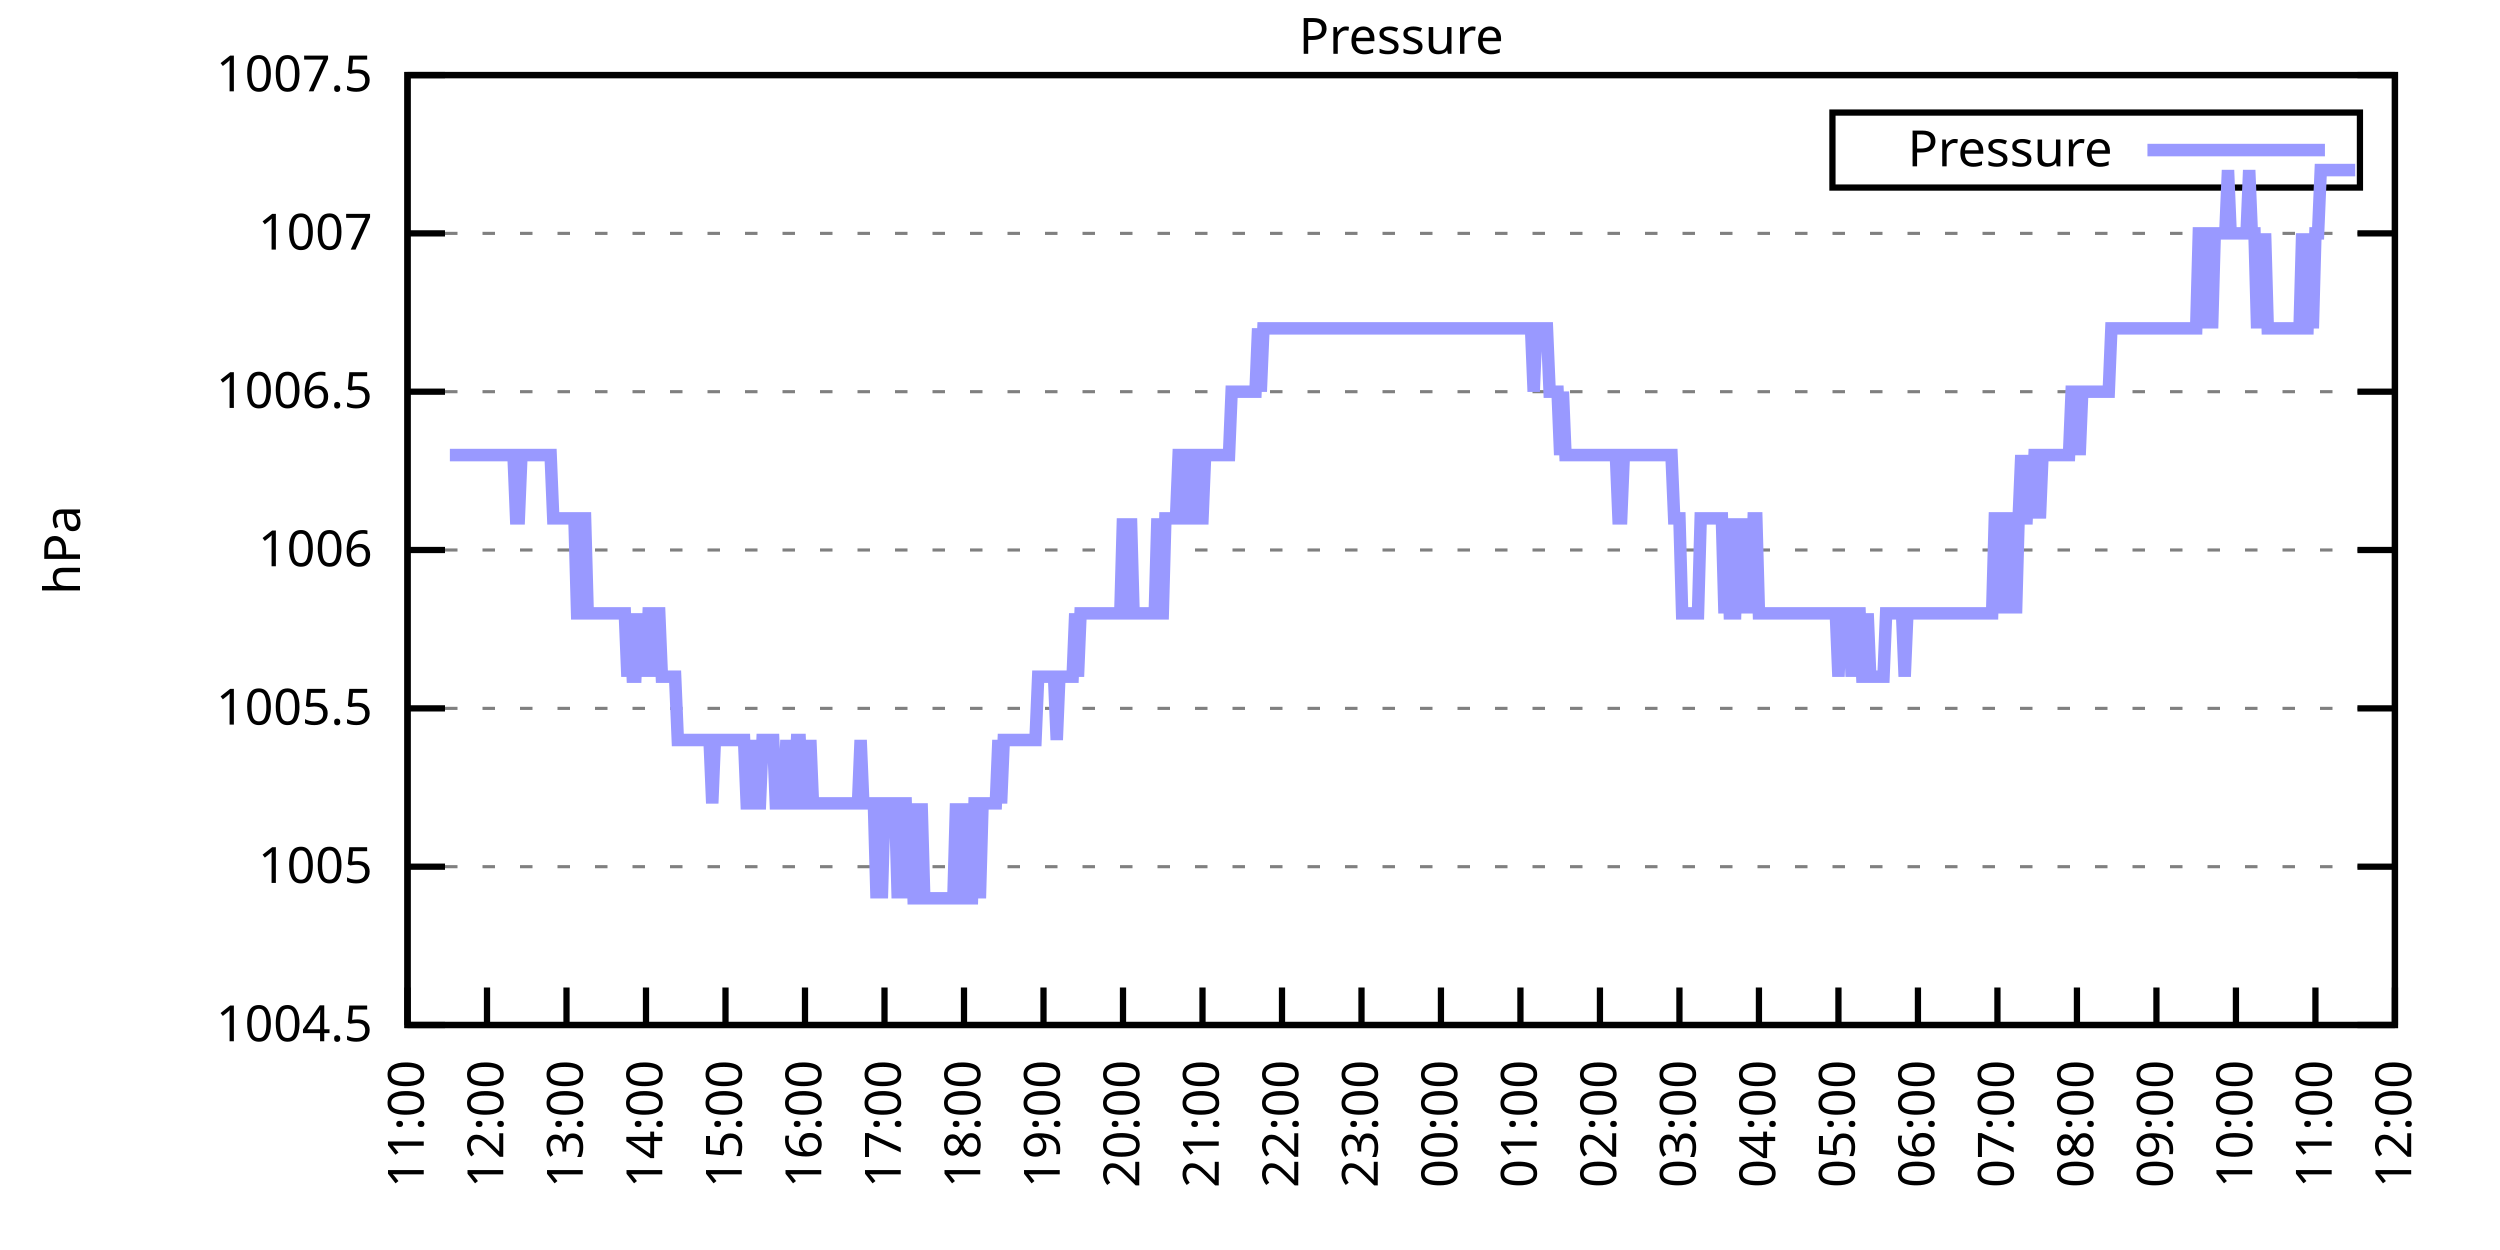
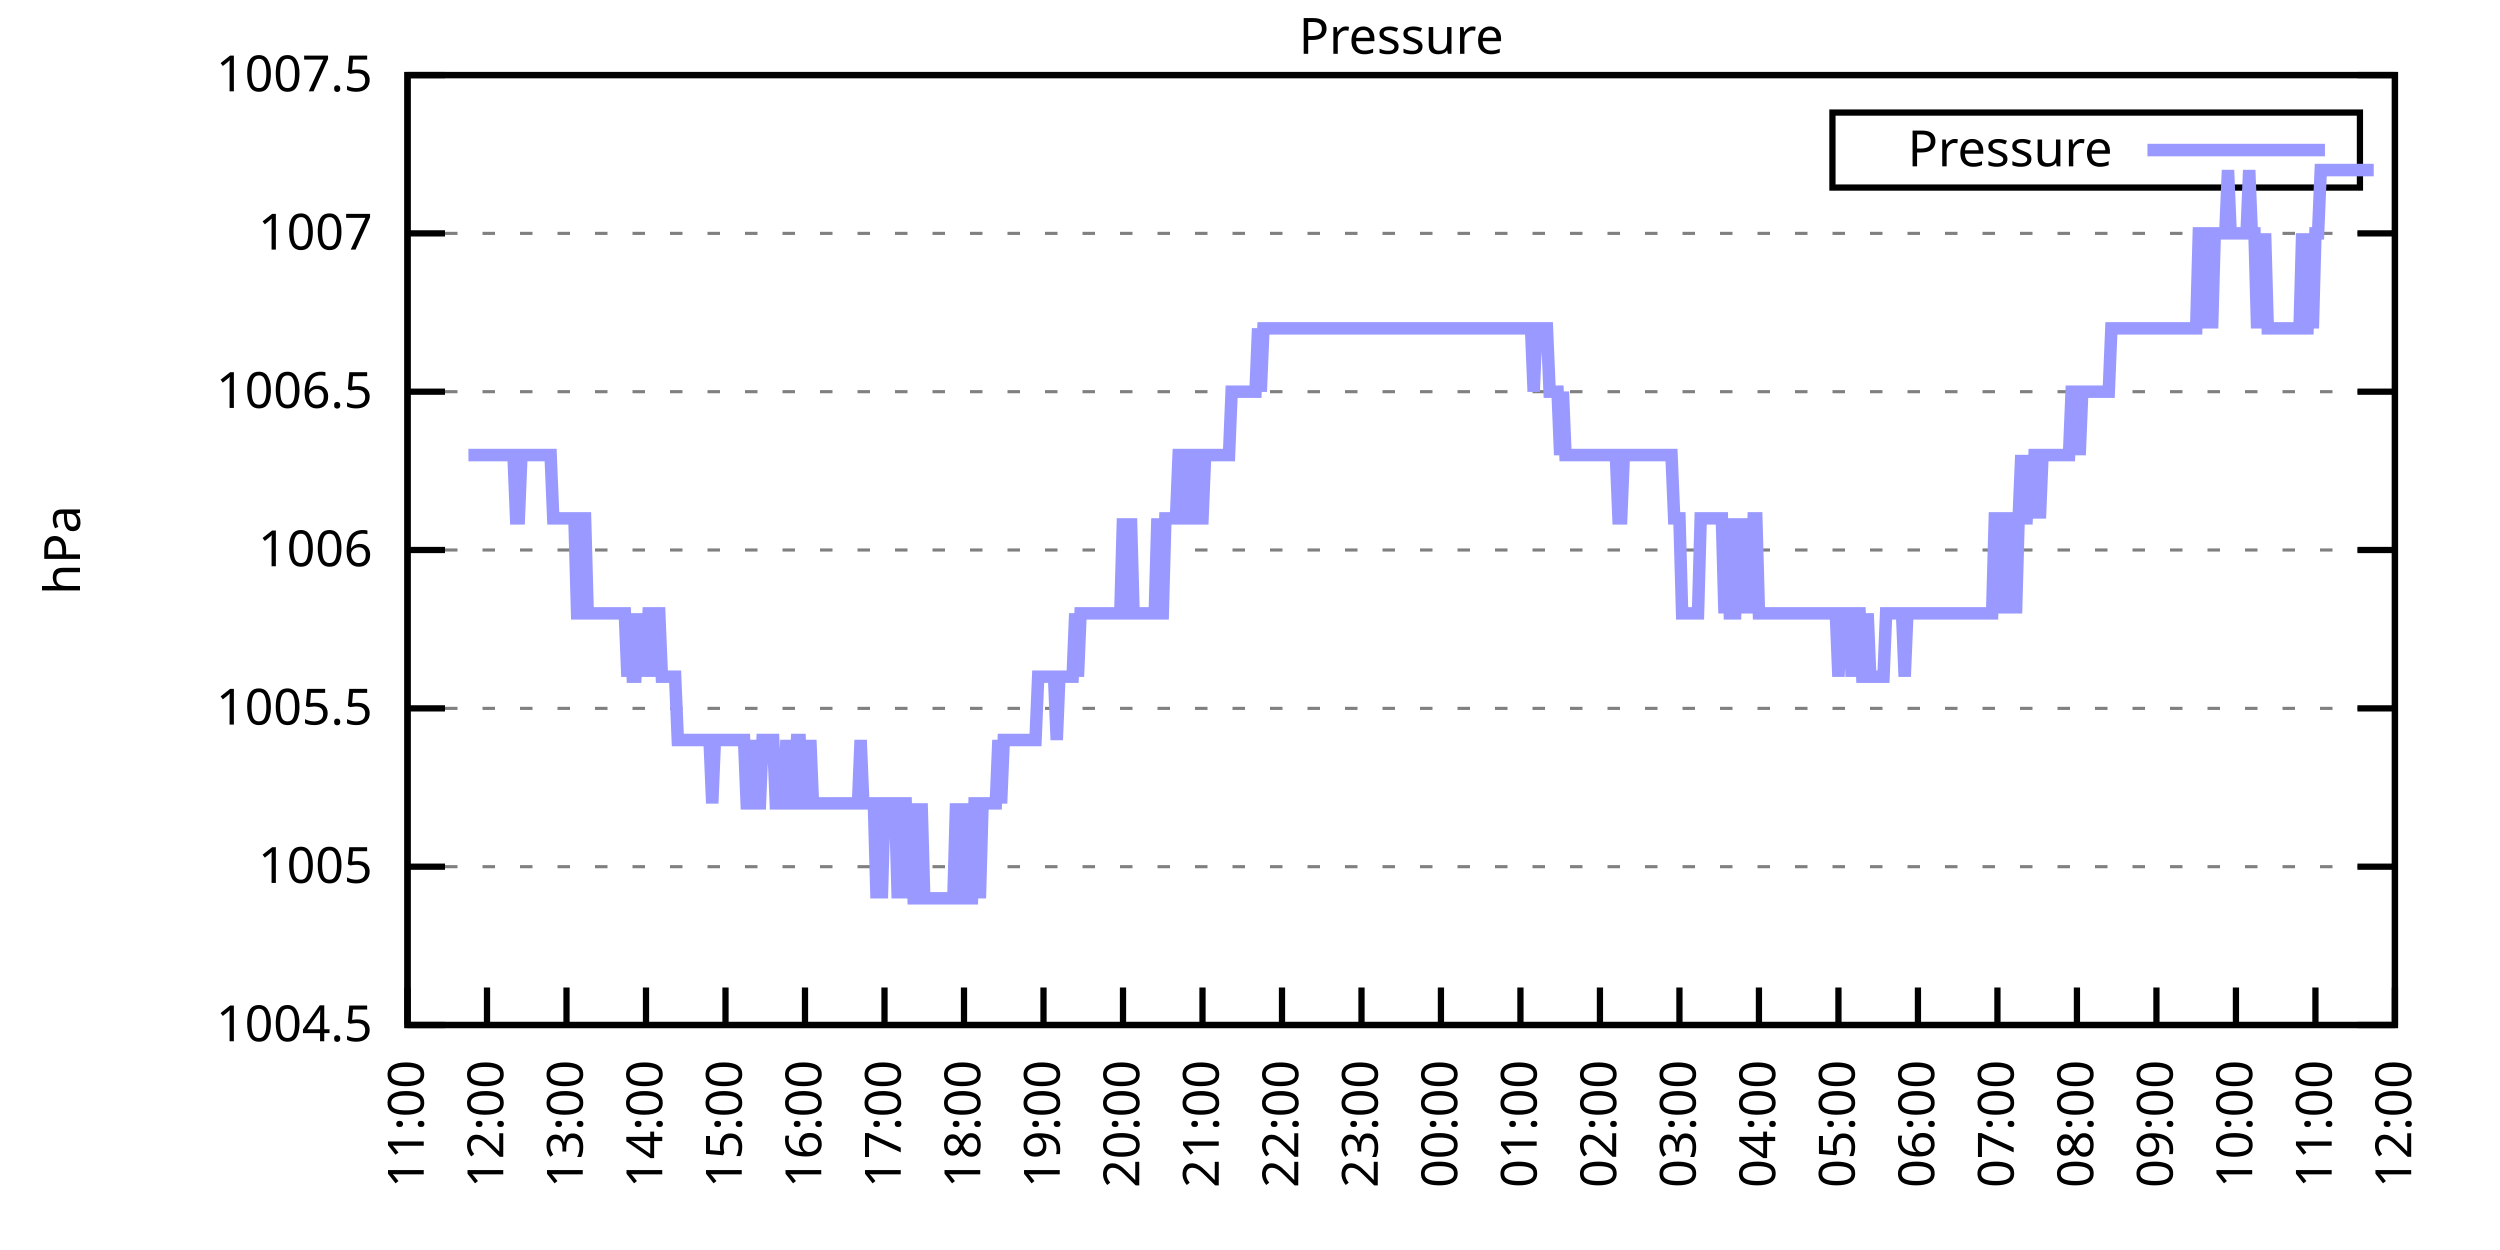
<svg xmlns="http://www.w3.org/2000/svg" xmlns:xlink="http://www.w3.org/1999/xlink" width="400" height="200" viewBox="0 0 400 200">
  <g id="gnuplot_canvas">
    <rect x="0" y="0" width="400" height="200" fill="none" />
    <defs>
      <circle id="gpDot" r="0.5" stroke-width="0.5" stroke="currentColor" />
      <path id="gpPt0" stroke-width="0.333" stroke="currentColor" d="M-1,0 h2 M0,-1 v2" />
      <path id="gpPt1" stroke-width="0.333" stroke="currentColor" d="M-1,-1 L1,1 M1,-1 L-1,1" />
      <path id="gpPt2" stroke-width="0.333" stroke="currentColor" d="M-1,0 L1,0 M0,-1 L0,1 M-1,-1 L1,1 M-1,1 L1,-1" />
      <rect id="gpPt3" stroke-width="0.333" stroke="currentColor" x="-1" y="-1" width="2" height="2" />
      <rect id="gpPt4" stroke-width="0.333" stroke="currentColor" fill="currentColor" x="-1" y="-1" width="2" height="2" />
      <circle id="gpPt5" stroke-width="0.333" stroke="currentColor" cx="0" cy="0" r="1" />
      <use xlink:href="#gpPt5" id="gpPt6" fill="currentColor" stroke="none" />
      <path id="gpPt7" stroke-width="0.333" stroke="currentColor" d="M0,-1.33 L-1.33,0.67 L1.33,0.67 z" />
      <use xlink:href="#gpPt7" id="gpPt8" fill="currentColor" stroke="none" />
      <use xlink:href="#gpPt7" id="gpPt9" stroke="currentColor" transform="rotate(180)" />
      <use xlink:href="#gpPt9" id="gpPt10" fill="currentColor" stroke="none" />
      <use xlink:href="#gpPt3" id="gpPt11" stroke="currentColor" transform="rotate(45)" />
      <use xlink:href="#gpPt11" id="gpPt12" fill="currentColor" stroke="none" />
      <path id="gpPt13" stroke-width="0.333" stroke="currentColor" d="M0,1.330 L1.265,0.411 L0.782,-1.067 L-0.782,-1.076 L-1.265,0.411 z" />
      <use xlink:href="#gpPt13" id="gpPt14" fill="currentColor" stroke="none" />
      <filter id="textbox" filterUnits="objectBoundingBox" x="0" y="0" height="1" width="1">
        <feFlood flood-color="white" flood-opacity="1" result="bgnd" />
        <feComposite in="SourceGraphic" in2="bgnd" operator="atop" />
      </filter>
      <filter id="greybox" filterUnits="objectBoundingBox" x="0" y="0" height="1" width="1">
        <feFlood flood-color="lightgrey" flood-opacity="1" result="grey" />
        <feComposite in="SourceGraphic" in2="grey" operator="atop" />
      </filter>
    </defs>
    <g fill="none" color="white" stroke="currentColor" stroke-width="1.00" stroke-linecap="butt" stroke-linejoin="miter">
</g>
    <g fill="none" color="black" stroke="currentColor" stroke-width="1.00" stroke-linecap="butt" stroke-linejoin="miter">
      <g stroke="none" shape-rendering="crispEdges">
        <polygon fill="rgb(255, 255, 255)" points="65.20,164.00 383.18,164.00 383.18,12.02 65.20,12.02 " />
      </g>
    </g>
    <g fill="none" color="black" stroke="currentColor" stroke-width="1.00" stroke-linecap="butt" stroke-linejoin="miter">
</g>
    <g fill="none" color="black" stroke="black" stroke-width="0.50" stroke-linecap="butt" stroke-linejoin="miter">
</g>
    <g fill="none" color="gray" stroke="currentColor" stroke-width="0.50" stroke-linecap="butt" stroke-linejoin="miter">
      <path stroke="gray" stroke-dasharray="2,4" class="gridline" d="M65.20,164.00 L383.19,164.00  " />
    </g>
    <g fill="none" color="gray" stroke="gray" stroke-width="1.00" stroke-linecap="butt" stroke-linejoin="miter">
</g>
    <g fill="none" color="black" stroke="currentColor" stroke-width="1.00" stroke-linecap="butt" stroke-linejoin="miter">
      <path stroke="black" d="M65.20,164.00 L71.20,164.00 M383.19,164.00 L377.19,164.00  " />
      <g transform="translate(59.60,166.60)" stroke="none" fill="black" font-family="Sans" font-size="8.00" text-anchor="end">
        <text>
          <tspan font-family="Sans"> 1004.5</tspan>
        </text>
      </g>
    </g>
    <g fill="none" color="black" stroke="currentColor" stroke-width="1.00" stroke-linecap="butt" stroke-linejoin="miter">
</g>
    <g fill="none" color="black" stroke="black" stroke-width="0.50" stroke-linecap="butt" stroke-linejoin="miter">
</g>
    <g fill="none" color="gray" stroke="currentColor" stroke-width="0.50" stroke-linecap="butt" stroke-linejoin="miter">
      <path stroke="gray" stroke-dasharray="2,4" class="gridline" d="M65.20,138.67 L383.19,138.67  " />
    </g>
    <g fill="none" color="gray" stroke="gray" stroke-width="1.00" stroke-linecap="butt" stroke-linejoin="miter">
</g>
    <g fill="none" color="black" stroke="currentColor" stroke-width="1.00" stroke-linecap="butt" stroke-linejoin="miter">
      <path stroke="black" d="M65.20,138.67 L71.20,138.67 M383.19,138.67 L377.19,138.67  " />
      <g transform="translate(59.60,141.27)" stroke="none" fill="black" font-family="Sans" font-size="8.00" text-anchor="end">
        <text>
          <tspan font-family="Sans"> 1005</tspan>
        </text>
      </g>
    </g>
    <g fill="none" color="black" stroke="currentColor" stroke-width="1.00" stroke-linecap="butt" stroke-linejoin="miter">
</g>
    <g fill="none" color="black" stroke="black" stroke-width="0.50" stroke-linecap="butt" stroke-linejoin="miter">
</g>
    <g fill="none" color="gray" stroke="currentColor" stroke-width="0.50" stroke-linecap="butt" stroke-linejoin="miter">
      <path stroke="gray" stroke-dasharray="2,4" class="gridline" d="M65.20,113.34 L383.19,113.34  " />
    </g>
    <g fill="none" color="gray" stroke="gray" stroke-width="1.00" stroke-linecap="butt" stroke-linejoin="miter">
</g>
    <g fill="none" color="black" stroke="currentColor" stroke-width="1.00" stroke-linecap="butt" stroke-linejoin="miter">
      <path stroke="black" d="M65.20,113.34 L71.20,113.34 M383.19,113.34 L377.19,113.34  " />
      <g transform="translate(59.60,115.94)" stroke="none" fill="black" font-family="Sans" font-size="8.00" text-anchor="end">
        <text>
          <tspan font-family="Sans"> 1005.5</tspan>
        </text>
      </g>
    </g>
    <g fill="none" color="black" stroke="currentColor" stroke-width="1.00" stroke-linecap="butt" stroke-linejoin="miter">
</g>
    <g fill="none" color="black" stroke="black" stroke-width="0.50" stroke-linecap="butt" stroke-linejoin="miter">
</g>
    <g fill="none" color="gray" stroke="currentColor" stroke-width="0.50" stroke-linecap="butt" stroke-linejoin="miter">
      <path stroke="gray" stroke-dasharray="2,4" class="gridline" d="M65.20,88.00 L383.19,88.00  " />
    </g>
    <g fill="none" color="gray" stroke="gray" stroke-width="1.00" stroke-linecap="butt" stroke-linejoin="miter">
</g>
    <g fill="none" color="black" stroke="currentColor" stroke-width="1.00" stroke-linecap="butt" stroke-linejoin="miter">
      <path stroke="black" d="M65.20,88.00 L71.20,88.00 M383.19,88.00 L377.19,88.00  " />
      <g transform="translate(59.60,90.60)" stroke="none" fill="black" font-family="Sans" font-size="8.00" text-anchor="end">
        <text>
          <tspan font-family="Sans"> 1006</tspan>
        </text>
      </g>
    </g>
    <g fill="none" color="black" stroke="currentColor" stroke-width="1.00" stroke-linecap="butt" stroke-linejoin="miter">
</g>
    <g fill="none" color="black" stroke="black" stroke-width="0.50" stroke-linecap="butt" stroke-linejoin="miter">
</g>
    <g fill="none" color="gray" stroke="currentColor" stroke-width="0.50" stroke-linecap="butt" stroke-linejoin="miter">
      <path stroke="gray" stroke-dasharray="2,4" class="gridline" d="M65.20,62.67 L383.19,62.67  " />
    </g>
    <g fill="none" color="gray" stroke="gray" stroke-width="1.00" stroke-linecap="butt" stroke-linejoin="miter">
</g>
    <g fill="none" color="black" stroke="currentColor" stroke-width="1.00" stroke-linecap="butt" stroke-linejoin="miter">
      <path stroke="black" d="M65.20,62.67 L71.20,62.67 M383.19,62.67 L377.19,62.67  " />
      <g transform="translate(59.60,65.27)" stroke="none" fill="black" font-family="Sans" font-size="8.00" text-anchor="end">
        <text>
          <tspan font-family="Sans"> 1006.5</tspan>
        </text>
      </g>
    </g>
    <g fill="none" color="black" stroke="currentColor" stroke-width="1.00" stroke-linecap="butt" stroke-linejoin="miter">
</g>
    <g fill="none" color="black" stroke="black" stroke-width="0.50" stroke-linecap="butt" stroke-linejoin="miter">
</g>
    <g fill="none" color="gray" stroke="currentColor" stroke-width="0.50" stroke-linecap="butt" stroke-linejoin="miter">
      <path stroke="gray" stroke-dasharray="2,4" class="gridline" d="M65.20,37.34 L383.19,37.34  " />
    </g>
    <g fill="none" color="gray" stroke="gray" stroke-width="1.00" stroke-linecap="butt" stroke-linejoin="miter">
</g>
    <g fill="none" color="black" stroke="currentColor" stroke-width="1.00" stroke-linecap="butt" stroke-linejoin="miter">
      <path stroke="black" d="M65.20,37.34 L71.20,37.34 M383.19,37.34 L377.19,37.34  " />
      <g transform="translate(59.60,39.94)" stroke="none" fill="black" font-family="Sans" font-size="8.00" text-anchor="end">
        <text>
          <tspan font-family="Sans"> 1007</tspan>
        </text>
      </g>
    </g>
    <g fill="none" color="black" stroke="currentColor" stroke-width="1.00" stroke-linecap="butt" stroke-linejoin="miter">
</g>
    <g fill="none" color="black" stroke="black" stroke-width="0.50" stroke-linecap="butt" stroke-linejoin="miter">
</g>
    <g fill="none" color="gray" stroke="currentColor" stroke-width="0.50" stroke-linecap="butt" stroke-linejoin="miter">
      <path stroke="gray" stroke-dasharray="2,4" class="gridline" d="M65.20,12.01 L383.19,12.01  " />
    </g>
    <g fill="none" color="gray" stroke="gray" stroke-width="1.00" stroke-linecap="butt" stroke-linejoin="miter">
</g>
    <g fill="none" color="black" stroke="currentColor" stroke-width="1.00" stroke-linecap="butt" stroke-linejoin="miter">
      <path stroke="black" d="M65.20,12.01 L71.20,12.01 M383.19,12.01 L377.19,12.01  " />
      <g transform="translate(59.60,14.61)" stroke="none" fill="black" font-family="Sans" font-size="8.00" text-anchor="end">
        <text>
          <tspan font-family="Sans"> 1007.5</tspan>
        </text>
      </g>
    </g>
    <g fill="none" color="black" stroke="currentColor" stroke-width="1.00" stroke-linecap="butt" stroke-linejoin="miter">
      <path stroke="black" d="M65.20,164.00 L65.20,158.00  " />
      <g transform="translate(67.80,169.60) rotate(270.00)" stroke="none" fill="black" font-family="Sans" font-size="8.00" text-anchor="end">
        <text>
          <tspan font-family="Sans">11:00</tspan>
        </text>
      </g>
    </g>
    <g fill="none" color="black" stroke="currentColor" stroke-width="1.00" stroke-linecap="butt" stroke-linejoin="miter">
      <path stroke="black" d="M77.92,164.00 L77.92,158.00  " />
      <g transform="translate(80.52,169.60) rotate(270.00)" stroke="none" fill="black" font-family="Sans" font-size="8.00" text-anchor="end">
        <text>
          <tspan font-family="Sans">12:00</tspan>
        </text>
      </g>
    </g>
    <g fill="none" color="black" stroke="currentColor" stroke-width="1.00" stroke-linecap="butt" stroke-linejoin="miter">
      <path stroke="black" d="M90.64,164.00 L90.64,158.00  " />
      <g transform="translate(93.24,169.60) rotate(270.00)" stroke="none" fill="black" font-family="Sans" font-size="8.00" text-anchor="end">
        <text>
          <tspan font-family="Sans">13:00</tspan>
        </text>
      </g>
    </g>
    <g fill="none" color="black" stroke="currentColor" stroke-width="1.00" stroke-linecap="butt" stroke-linejoin="miter">
      <path stroke="black" d="M103.36,164.00 L103.36,158.00  " />
      <g transform="translate(105.96,169.60) rotate(270.00)" stroke="none" fill="black" font-family="Sans" font-size="8.00" text-anchor="end">
        <text>
          <tspan font-family="Sans">14:00</tspan>
        </text>
      </g>
    </g>
    <g fill="none" color="black" stroke="currentColor" stroke-width="1.00" stroke-linecap="butt" stroke-linejoin="miter">
      <path stroke="black" d="M116.08,164.00 L116.08,158.00  " />
      <g transform="translate(118.68,169.60) rotate(270.00)" stroke="none" fill="black" font-family="Sans" font-size="8.00" text-anchor="end">
        <text>
          <tspan font-family="Sans">15:00</tspan>
        </text>
      </g>
    </g>
    <g fill="none" color="black" stroke="currentColor" stroke-width="1.00" stroke-linecap="butt" stroke-linejoin="miter">
      <path stroke="black" d="M128.80,164.00 L128.80,158.00  " />
      <g transform="translate(131.40,169.60) rotate(270.00)" stroke="none" fill="black" font-family="Sans" font-size="8.00" text-anchor="end">
        <text>
          <tspan font-family="Sans">16:00</tspan>
        </text>
      </g>
    </g>
    <g fill="none" color="black" stroke="currentColor" stroke-width="1.00" stroke-linecap="butt" stroke-linejoin="miter">
      <path stroke="black" d="M141.52,164.00 L141.52,158.00  " />
      <g transform="translate(144.12,169.60) rotate(270.00)" stroke="none" fill="black" font-family="Sans" font-size="8.00" text-anchor="end">
        <text>
          <tspan font-family="Sans">17:00</tspan>
        </text>
      </g>
    </g>
    <g fill="none" color="black" stroke="currentColor" stroke-width="1.00" stroke-linecap="butt" stroke-linejoin="miter">
      <path stroke="black" d="M154.24,164.00 L154.24,158.00  " />
      <g transform="translate(156.84,169.60) rotate(270.00)" stroke="none" fill="black" font-family="Sans" font-size="8.00" text-anchor="end">
        <text>
          <tspan font-family="Sans">18:00</tspan>
        </text>
      </g>
    </g>
    <g fill="none" color="black" stroke="currentColor" stroke-width="1.00" stroke-linecap="butt" stroke-linejoin="miter">
      <path stroke="black" d="M166.96,164.00 L166.96,158.00  " />
      <g transform="translate(169.56,169.60) rotate(270.00)" stroke="none" fill="black" font-family="Sans" font-size="8.00" text-anchor="end">
        <text>
          <tspan font-family="Sans">19:00</tspan>
        </text>
      </g>
    </g>
    <g fill="none" color="black" stroke="currentColor" stroke-width="1.00" stroke-linecap="butt" stroke-linejoin="miter">
      <path stroke="black" d="M179.68,164.00 L179.68,158.00  " />
      <g transform="translate(182.28,169.60) rotate(270.00)" stroke="none" fill="black" font-family="Sans" font-size="8.00" text-anchor="end">
        <text>
          <tspan font-family="Sans">20:00</tspan>
        </text>
      </g>
    </g>
    <g fill="none" color="black" stroke="currentColor" stroke-width="1.00" stroke-linecap="butt" stroke-linejoin="miter">
      <path stroke="black" d="M192.40,164.00 L192.40,158.00  " />
      <g transform="translate(195.00,169.60) rotate(270.00)" stroke="none" fill="black" font-family="Sans" font-size="8.00" text-anchor="end">
        <text>
          <tspan font-family="Sans">21:00</tspan>
        </text>
      </g>
    </g>
    <g fill="none" color="black" stroke="currentColor" stroke-width="1.00" stroke-linecap="butt" stroke-linejoin="miter">
      <path stroke="black" d="M205.12,164.00 L205.12,158.00  " />
      <g transform="translate(207.72,169.60) rotate(270.00)" stroke="none" fill="black" font-family="Sans" font-size="8.00" text-anchor="end">
        <text>
          <tspan font-family="Sans">22:00</tspan>
        </text>
      </g>
    </g>
    <g fill="none" color="black" stroke="currentColor" stroke-width="1.00" stroke-linecap="butt" stroke-linejoin="miter">
      <path stroke="black" d="M217.84,164.00 L217.84,158.00  " />
      <g transform="translate(220.44,169.60) rotate(270.00)" stroke="none" fill="black" font-family="Sans" font-size="8.00" text-anchor="end">
        <text>
          <tspan font-family="Sans">23:00</tspan>
        </text>
      </g>
    </g>
    <g fill="none" color="black" stroke="currentColor" stroke-width="1.00" stroke-linecap="butt" stroke-linejoin="miter">
      <path stroke="black" d="M230.55,164.00 L230.55,158.00  " />
      <g transform="translate(233.15,169.60) rotate(270.00)" stroke="none" fill="black" font-family="Sans" font-size="8.00" text-anchor="end">
        <text>
          <tspan font-family="Sans">00:00</tspan>
        </text>
      </g>
    </g>
    <g fill="none" color="black" stroke="currentColor" stroke-width="1.00" stroke-linecap="butt" stroke-linejoin="miter">
      <path stroke="black" d="M243.27,164.00 L243.27,158.00  " />
      <g transform="translate(245.87,169.60) rotate(270.00)" stroke="none" fill="black" font-family="Sans" font-size="8.00" text-anchor="end">
        <text>
          <tspan font-family="Sans">01:00</tspan>
        </text>
      </g>
    </g>
    <g fill="none" color="black" stroke="currentColor" stroke-width="1.00" stroke-linecap="butt" stroke-linejoin="miter">
      <path stroke="black" d="M255.99,164.00 L255.99,158.00  " />
      <g transform="translate(258.59,169.60) rotate(270.00)" stroke="none" fill="black" font-family="Sans" font-size="8.00" text-anchor="end">
        <text>
          <tspan font-family="Sans">02:00</tspan>
        </text>
      </g>
    </g>
    <g fill="none" color="black" stroke="currentColor" stroke-width="1.00" stroke-linecap="butt" stroke-linejoin="miter">
      <path stroke="black" d="M268.71,164.00 L268.71,158.00  " />
      <g transform="translate(271.31,169.60) rotate(270.00)" stroke="none" fill="black" font-family="Sans" font-size="8.00" text-anchor="end">
        <text>
          <tspan font-family="Sans">03:00</tspan>
        </text>
      </g>
    </g>
    <g fill="none" color="black" stroke="currentColor" stroke-width="1.00" stroke-linecap="butt" stroke-linejoin="miter">
      <path stroke="black" d="M281.43,164.00 L281.43,158.00  " />
      <g transform="translate(284.03,169.60) rotate(270.00)" stroke="none" fill="black" font-family="Sans" font-size="8.00" text-anchor="end">
        <text>
          <tspan font-family="Sans">04:00</tspan>
        </text>
      </g>
    </g>
    <g fill="none" color="black" stroke="currentColor" stroke-width="1.00" stroke-linecap="butt" stroke-linejoin="miter">
      <path stroke="black" d="M294.15,164.00 L294.15,158.00  " />
      <g transform="translate(296.75,169.60) rotate(270.00)" stroke="none" fill="black" font-family="Sans" font-size="8.00" text-anchor="end">
        <text>
          <tspan font-family="Sans">05:00</tspan>
        </text>
      </g>
    </g>
    <g fill="none" color="black" stroke="currentColor" stroke-width="1.00" stroke-linecap="butt" stroke-linejoin="miter">
      <path stroke="black" d="M306.87,164.00 L306.87,158.00  " />
      <g transform="translate(309.47,169.60) rotate(270.00)" stroke="none" fill="black" font-family="Sans" font-size="8.00" text-anchor="end">
        <text>
          <tspan font-family="Sans">06:00</tspan>
        </text>
      </g>
    </g>
    <g fill="none" color="black" stroke="currentColor" stroke-width="1.00" stroke-linecap="butt" stroke-linejoin="miter">
      <path stroke="black" d="M319.59,164.00 L319.59,158.00  " />
      <g transform="translate(322.19,169.60) rotate(270.00)" stroke="none" fill="black" font-family="Sans" font-size="8.00" text-anchor="end">
        <text>
          <tspan font-family="Sans">07:00</tspan>
        </text>
      </g>
    </g>
    <g fill="none" color="black" stroke="currentColor" stroke-width="1.00" stroke-linecap="butt" stroke-linejoin="miter">
      <path stroke="black" d="M332.31,164.00 L332.31,158.00  " />
      <g transform="translate(334.91,169.60) rotate(270.00)" stroke="none" fill="black" font-family="Sans" font-size="8.00" text-anchor="end">
        <text>
          <tspan font-family="Sans">08:00</tspan>
        </text>
      </g>
    </g>
    <g fill="none" color="black" stroke="currentColor" stroke-width="1.00" stroke-linecap="butt" stroke-linejoin="miter">
      <path stroke="black" d="M345.03,164.00 L345.03,158.00  " />
      <g transform="translate(347.63,169.60) rotate(270.00)" stroke="none" fill="black" font-family="Sans" font-size="8.00" text-anchor="end">
        <text>
          <tspan font-family="Sans">09:00</tspan>
        </text>
      </g>
    </g>
    <g fill="none" color="black" stroke="currentColor" stroke-width="1.00" stroke-linecap="butt" stroke-linejoin="miter">
      <path stroke="black" d="M357.75,164.00 L357.75,158.00  " />
      <g transform="translate(360.35,169.60) rotate(270.00)" stroke="none" fill="black" font-family="Sans" font-size="8.00" text-anchor="end">
        <text>
          <tspan font-family="Sans">10:00</tspan>
        </text>
      </g>
    </g>
    <g fill="none" color="black" stroke="currentColor" stroke-width="1.00" stroke-linecap="butt" stroke-linejoin="miter">
      <path stroke="black" d="M370.47,164.00 L370.47,158.00  " />
      <g transform="translate(373.07,169.60) rotate(270.00)" stroke="none" fill="black" font-family="Sans" font-size="8.00" text-anchor="end">
        <text>
          <tspan font-family="Sans">11:00</tspan>
        </text>
      </g>
    </g>
    <g fill="none" color="black" stroke="currentColor" stroke-width="1.00" stroke-linecap="butt" stroke-linejoin="miter">
      <path stroke="black" d="M383.19,164.00 L383.19,158.00  " />
      <g transform="translate(385.79,169.60) rotate(270.00)" stroke="none" fill="black" font-family="Sans" font-size="8.00" text-anchor="end">
        <text>
          <tspan font-family="Sans">12:00</tspan>
        </text>
      </g>
    </g>
    <g fill="none" color="black" stroke="currentColor" stroke-width="1.00" stroke-linecap="butt" stroke-linejoin="miter">
</g>
    <g fill="none" color="black" stroke="currentColor" stroke-width="1.00" stroke-linecap="butt" stroke-linejoin="miter">
      <path stroke="black" d="M65.20,12.01 L65.20,164.00 L383.19,164.00 L383.19,12.01 L65.20,12.01 Z  " />
    </g>
    <g fill="none" color="black" stroke="currentColor" stroke-width="1.00" stroke-linecap="butt" stroke-linejoin="miter">
</g>
    <g fill="none" color="black" stroke="currentColor" stroke-width="1.00" stroke-linecap="butt" stroke-linejoin="miter">
      <path stroke="black" d="M293.19,30.01 L293.19,18.01 L377.59,18.01 L377.59,30.01 L293.19,30.01 Z  " />
    </g>
    <g id="Pressure_plot_1">
      <g fill="none" color="white" stroke="black" stroke-width="2.00" stroke-linecap="butt" stroke-linejoin="miter">
</g>
      <g fill="none" color="black" stroke="currentColor" stroke-width="2.00" stroke-linecap="butt" stroke-linejoin="miter">
        <g transform="translate(337.99,26.61)" stroke="none" fill="black" font-family="Sans" font-size="8.00" text-anchor="end">
          <text>
            <tspan font-family="Sans">Pressure</tspan>
          </text>
        </g>
      </g>
      <g fill="none" color="black" stroke="currentColor" stroke-width="2.00" stroke-linecap="butt" stroke-linejoin="miter">
-         <path stroke="rgb(153, 153, 255)" d="M343.59,24.01 L371.99,24.01 M71.98,72.81 L72.41,72.81 L72.83,72.81 L73.26,72.81 L73.68,72.81 L74.10,72.81   L74.53,72.81 L74.95,72.81 L75.38,72.81 L75.80,72.81 L76.22,72.81 L76.65,72.81 L77.07,72.81 L77.50,72.81   L77.92,72.81 L78.34,72.81 L78.77,72.81 L79.19,72.81 L79.62,72.81 L80.04,72.81 L80.46,72.81 L80.89,72.81   L81.31,72.81 L81.74,72.81 L82.16,72.81 L82.58,82.94 L83.01,82.94 L83.43,72.81 L83.86,72.81 L84.28,72.81   L84.70,72.81 L85.13,72.81 L85.55,72.81 L85.98,72.81 L86.40,72.81 L86.82,72.81 L87.25,72.81 L87.67,72.81   L88.10,72.81 L88.52,82.94 L88.94,82.94 L89.37,82.94 L89.79,82.94 L90.22,82.94 L90.64,82.94 L91.06,82.94   L91.49,82.94 L91.91,82.94 L92.34,98.14 L92.76,98.14 L93.18,82.94 L93.61,82.94 L94.03,98.14 L94.46,98.14   L94.88,98.14 L95.30,98.14 L95.73,98.14 L96.15,98.14 L96.58,98.14 L97.00,98.14 L97.42,98.14 L97.85,98.14   L98.27,98.14 L98.69,98.14 L99.12,98.14 L99.54,98.14 L99.97,98.14 L100.39,108.27 L100.81,98.14 L101.24,108.27   L101.66,108.27 L102.09,98.14 L102.51,108.27 L102.93,98.14 L103.36,108.27 L103.78,98.14 L104.21,98.14 L104.63,108.27   L105.05,98.14 L105.48,98.14 L105.90,108.27 L106.33,108.27 L106.75,108.27 L107.17,108.27 L107.60,108.27 L108.02,108.27   L108.45,118.40 L108.87,118.40 L109.29,118.40 L109.72,118.40 L110.14,118.40 L110.57,118.40 L110.99,118.40 L111.41,118.40   L111.84,118.40 L112.26,118.40 L112.69,118.40 L113.11,118.40 L113.53,118.40 L113.96,128.54 L114.38,118.40 L114.81,118.40   L115.23,118.40 L115.65,118.40 L116.08,118.40 L116.50,118.40 L116.93,118.40 L117.35,118.40 L117.77,118.40 L118.20,118.40   L118.62,118.40 L119.05,118.40 L119.47,128.54 L119.89,128.54 L120.32,118.40 L120.74,128.54 L121.17,128.54 L121.59,128.54   L122.01,118.40 L122.44,118.40 L122.86,118.40 L123.29,118.40 L123.71,118.40 L124.13,128.54 L124.56,128.54 L124.98,128.54   L125.41,128.54 L125.83,118.40 L126.25,128.54 L126.68,128.54 L127.10,128.54 L127.53,118.40 L127.95,118.40 L128.37,128.54   L128.80,128.54 L129.22,128.54 L129.65,118.40 L130.07,128.54 L130.49,128.54 L130.92,128.54 L131.34,128.54 L131.77,128.54   L132.19,128.54 L132.61,128.54 L133.04,128.54 L133.46,128.54 L133.89,128.54 L134.31,128.54 L134.73,128.54 L135.16,128.54   L135.58,128.54 L136.01,128.54 L136.43,128.54 L136.85,128.54 L137.28,128.54 L137.70,118.40 L138.13,128.54 L138.55,128.54   L138.97,128.54 L139.40,128.54 L139.82,128.54 L140.25,143.73 L140.67,128.54 L141.09,143.73 L141.52,128.54 L141.94,128.54   L142.37,128.54 L142.79,128.54 L143.21,128.54 L143.64,143.73 L144.06,128.54 L144.49,128.54 L144.91,128.54 L145.33,143.73   L145.76,128.54 L146.18,143.73 L146.61,143.73 L147.03,143.73 L147.45,128.54 L147.88,143.73 L148.30,143.73 L148.73,143.73   L149.15,143.73 L149.57,143.73 L150.00,143.73 L150.42,143.73 L150.85,143.73 L151.27,143.73 L151.69,143.73 L152.12,143.73   L152.54,143.73 L152.97,128.54 L153.39,143.73 L153.81,143.73 L154.24,128.54 L154.66,143.73 L155.09,143.73 L155.51,143.73   L155.93,128.54 L156.36,128.54 L156.78,143.73 L157.21,128.54 L157.63,128.54 L158.05,128.54 L158.48,128.54 L158.90,128.54   L159.33,128.54 L159.75,118.40 L160.17,128.54 L160.60,118.40 L161.02,118.40 L161.44,118.40 L161.87,118.40 L162.29,118.40   L162.72,118.40 L163.14,118.40 L163.56,118.40 L163.99,118.40 L164.41,118.40 L164.84,118.40 L165.26,118.40 L165.68,118.40   L166.11,108.27 L166.53,108.27 L166.96,108.27 L167.38,108.27 L167.80,108.27 L168.23,108.27 L168.65,108.27 L169.08,118.40   L169.50,108.27 L169.92,108.27 L170.35,108.27 L170.77,108.27 L171.20,108.27 L171.62,108.27 L172.04,98.14 L172.47,108.27   L172.89,98.14 L173.32,98.14 L173.74,98.14 L174.16,98.14 L174.59,98.14 L175.01,98.14 L175.44,98.14 L175.86,98.14   L176.28,98.14 L176.71,98.14 L177.13,98.14 L177.56,98.14 L177.98,98.14 L178.40,98.14 L178.83,98.14 L179.25,98.14   L179.68,82.94 L180.10,98.14 L180.52,98.14 L180.95,82.94 L181.37,98.14 L181.80,98.14 L182.22,98.14 L182.64,98.14   L183.07,98.14 L183.49,98.14 L183.92,98.14 L184.34,98.14 L184.76,98.14 L185.19,82.94 L185.61,98.14 L186.04,98.14   L186.46,82.94 L186.88,82.94 L187.31,82.94 L187.73,82.94 L188.16,82.94 L188.58,72.81 L189.00,72.81 L189.43,82.94   L189.85,82.94 L190.28,82.94 L190.70,72.81 L191.12,72.81 L191.55,72.81 L191.97,82.94 L192.40,82.94 L192.82,72.81   L193.24,72.81 L193.67,72.81 L194.09,72.81 L194.52,72.81 L194.94,72.81 L195.36,72.81 L195.79,72.81 L196.21,72.81   L196.64,72.81 L197.06,62.67 L197.48,62.67 L197.91,62.67 L198.33,62.67 L198.76,62.67 L199.18,62.67 L199.60,62.67   L200.03,62.67 L200.45,62.67 L200.88,62.67 L201.30,52.54 L201.72,62.67 L202.15,52.54 L202.57,52.54 L203.00,52.54   L203.42,52.54 L203.84,52.54 L204.27,52.54 L204.69,52.54 L205.12,52.54 L205.54,52.54 L205.96,52.54 L206.39,52.54   L206.81,52.54 L207.24,52.54 L207.66,52.54 L208.08,52.54 L208.51,52.54 L208.93,52.54 L209.36,52.54 L209.78,52.54   L210.20,52.54 L210.63,52.54 L211.05,52.54 L211.48,52.54 L211.90,52.54 L212.32,52.54 L212.75,52.54 L213.17,52.54   L213.60,52.54 L214.02,52.54 L214.44,52.54 L214.87,52.54 L215.29,52.54 L215.72,52.54 L216.14,52.54 L216.56,52.54   L216.99,52.54 L217.41,52.54 L217.84,52.54 L218.26,52.54 L218.68,52.54 L219.11,52.54 L219.53,52.54 L219.96,52.54   L220.38,52.54 L220.80,52.54 L221.23,52.54 L221.65,52.54 L222.08,52.54 L222.50,52.54 L222.92,52.54 L223.35,52.54   L223.77,52.54 L224.20,52.54 L224.62,52.54 L225.04,52.54 L225.47,52.54 L225.89,52.54 L226.31,52.54 L226.74,52.54   L227.16,52.54 L227.59,52.54 L228.01,52.54 L228.43,52.54 L228.86,52.54 L229.28,52.54 L229.71,52.54 L230.13,52.54   L230.55,52.54 L230.98,52.54 L231.40,52.54 L231.83,52.54 L232.25,52.54 L232.67,52.54 L233.10,52.54 L233.52,52.54   L233.95,52.54 L234.37,52.54 L234.79,52.54 L235.22,52.54 L235.64,52.54 L236.07,52.54 L236.49,52.54 L236.91,52.54   L237.34,52.54 L237.76,52.54 L238.19,52.54 L238.61,52.54 L239.03,52.54 L239.46,52.54 L239.88,52.54 L240.31,52.54   L240.73,52.54 L241.15,52.54 L241.58,52.54 L242.00,52.54 L242.43,52.54 L242.85,52.54 L243.27,52.54 L243.70,52.54   L244.12,52.54 L244.55,52.54 L244.97,52.54 L245.39,62.67 L245.82,52.54 L246.24,52.54 L246.67,52.54 L247.09,52.54   L247.51,52.54 L247.94,62.67 L248.36,62.67 L248.79,62.67 L249.21,62.67 L249.63,72.81 L250.06,62.67 L250.48,72.81   L250.91,72.81 L251.33,72.81 L251.75,72.81 L252.18,72.81 L252.60,72.81 L253.03,72.81 L253.45,72.81 L253.87,72.81   L254.30,72.81 L254.72,72.81 L255.15,72.81 L255.57,72.81 L255.99,72.81 L256.42,72.81 L256.84,72.81 L257.27,72.81   L257.69,72.81 L258.11,72.81 L258.54,72.81 L258.96,82.94 L259.39,82.94 L259.81,72.81 L260.23,72.81 L260.66,72.81   L261.08,72.81 L261.51,72.81 L261.93,72.81 L262.35,72.81 L262.78,72.81 L263.20,72.81 L263.63,72.81 L264.05,72.81   L264.47,72.81 L264.90,72.81 L265.32,72.81 L265.75,72.81 L266.17,72.81 L266.59,72.81 L267.02,72.81 L267.44,72.81   L267.87,82.94 L268.29,82.94 L268.71,82.94 L269.14,98.14 L269.56,98.14 L269.99,98.14 L270.41,98.14 L270.83,98.14   L271.26,98.14 L271.68,98.14 L272.11,82.94 L272.53,82.94 L272.95,82.94 L273.38,82.94 L273.80,82.94 L274.23,82.94   L274.65,82.94 L275.07,82.94 L275.50,82.94 L275.92,98.14 L276.35,82.94 L276.77,98.14 L277.19,98.14 L277.62,98.14   L278.04,82.94 L278.47,98.14 L278.89,82.94 L279.31,98.14 L279.74,82.94 L280.16,98.14 L280.59,82.94 L281.01,82.94   L281.43,98.14 L281.86,98.14 L282.28,98.14 L282.71,98.14 L283.13,98.14 L283.55,98.14 L283.98,98.14 L284.40,98.14   L284.83,98.14 L285.25,98.14 L285.67,98.14 L286.10,98.14 L286.52,98.14 L286.95,98.14 L287.37,98.14 L287.79,98.14   L288.22,98.14 L288.64,98.14 L289.06,98.14 L289.49,98.14 L289.91,98.14 L290.34,98.14 L290.76,98.14 L291.18,98.14   L291.61,98.14 L292.03,98.14 L292.46,98.14 L292.88,98.14 L293.30,98.14 L293.73,98.14 L294.15,108.27 L294.58,98.14   L295.00,98.14 L295.42,98.14 L295.85,98.14 L296.27,108.27 L296.70,98.14 L297.12,98.14 L297.54,98.14 L297.97,108.27   L298.39,108.27 L298.82,98.14 L299.24,108.27 L299.66,108.27 L300.09,108.27 L300.51,108.27 L300.94,108.27 L301.36,108.27   L301.78,98.14 L302.21,98.14 L302.63,98.14 L303.06,98.14 L303.48,98.14 L303.90,98.14 L304.33,98.14 L304.75,108.27   L305.18,98.14 L305.60,98.14 L306.02,98.14 L306.45,98.14 L306.87,98.14 L307.30,98.14 L307.72,98.14 L308.14,98.14   L308.57,98.14 L308.99,98.14 L309.42,98.14 L309.84,98.14 L310.26,98.14 L310.69,98.14 L311.11,98.14 L311.54,98.14   L311.96,98.14 L312.38,98.14 L312.81,98.14 L313.23,98.14 L313.66,98.14 L314.08,98.14 L314.50,98.14 L314.93,98.14   L315.35,98.14 L315.78,98.14 L316.20,98.14 L316.62,98.14 L317.05,98.14 L317.47,98.14 L317.90,98.14 L318.32,98.14   L318.74,98.14 L319.17,82.94 L319.59,82.94 L320.02,98.14 L320.44,82.94 L320.86,98.14 L321.29,82.94 L321.71,82.94   L322.14,82.94 L322.56,98.14 L322.98,82.94 L323.41,72.81 L323.83,82.94 L324.26,82.94 L324.68,72.81 L325.10,82.94   L325.53,72.81 L325.95,72.81 L326.38,82.94 L326.80,72.81 L327.22,72.81 L327.65,72.81 L328.07,72.81 L328.50,72.81   L328.92,72.81 L329.34,72.81 L329.77,72.81 L330.19,72.81 L330.62,72.81 L331.04,72.81 L331.46,62.67 L331.89,62.67   L332.31,62.67 L332.74,72.81 L333.16,62.67 L333.58,62.67 L334.01,62.67 L334.43,62.67 L334.86,62.67 L335.28,62.67   L335.70,62.67 L336.13,62.67 L336.55,62.67 L336.98,62.67 L337.40,62.67 L337.82,52.54 L338.25,52.54 L338.67,52.54   L339.10,52.54 L339.52,52.54 L339.94,52.54 L340.37,52.54 L340.79,52.54 L341.22,52.54 L341.64,52.54 L342.06,52.54   L342.49,52.54 L342.91,52.54 L343.34,52.54 L343.76,52.54 L344.18,52.54 L344.61,52.54 L345.03,52.54 L345.46,52.54   L345.88,52.54 L346.30,52.54 L346.73,52.54 L347.15,52.54 L347.58,52.54 L348.00,52.54 L348.42,52.54 L348.85,52.54   L349.27,52.54 L349.70,52.54 L350.12,52.54 L350.54,52.54 L350.97,52.54 L351.39,52.54 L351.81,37.34 L352.24,37.34   L352.66,37.34 L353.09,52.54 L353.51,37.34 L353.93,52.54 L354.36,37.34 L354.78,37.34 L355.21,37.34 L355.63,37.34   L356.05,37.34 L356.48,27.21 L356.90,37.34 L357.33,37.34 L357.75,37.34 L358.17,37.34 L358.60,37.34 L359.02,37.34   L359.45,37.34 L359.87,27.21 L360.29,37.34 L360.72,37.34 L361.14,52.54 L361.57,37.34 L361.99,52.54 L362.41,37.34   L362.84,52.54 L363.26,52.54 L363.69,52.54 L364.11,52.54 L364.53,52.54 L364.96,52.54 L365.38,52.54 L365.81,52.54   L366.23,52.54 L366.65,52.54 L367.08,52.54 L367.50,52.54 L367.93,52.54 L368.35,37.34 L368.77,52.54 L369.20,52.54   L369.62,37.34 L370.05,52.54 L370.47,37.34 L370.89,37.34 L371.32,27.21 L371.74,27.21 L372.17,27.21 L372.59,27.21   L373.01,27.21 L373.44,27.21 L373.86,27.21 L374.29,27.21 L374.71,27.21 L375.13,27.21 L375.56,27.21 L375.98,27.21   L376.41,27.21 L376.83,27.21  " />
+         <path stroke="rgb(153, 153, 255)" d="M343.59,24.01 L371.99,24.01 M74.95,72.81 L75.38,72.81 L75.80,72.81 L76.22,72.81 L76.65,72.81 L77.07,72.81   L77.50,72.81 L77.92,72.81 L78.34,72.81 L78.77,72.81 L79.19,72.81 L79.62,72.81 L80.04,72.81 L80.46,72.81   L80.89,72.81 L81.31,72.81 L81.74,72.81 L82.16,72.81 L82.58,82.94 L83.01,82.94 L83.43,72.81 L83.86,72.81   L84.28,72.81 L84.70,72.81 L85.13,72.81 L85.55,72.81 L85.98,72.81 L86.40,72.81 L86.82,72.81 L87.25,72.81   L87.67,72.81 L88.10,72.81 L88.52,82.94 L88.94,82.94 L89.37,82.94 L89.79,82.94 L90.22,82.94 L90.64,82.94   L91.06,82.94 L91.49,82.94 L91.91,82.94 L92.34,98.14 L92.76,98.14 L93.18,82.94 L93.61,82.94 L94.03,98.14   L94.46,98.14 L94.88,98.14 L95.30,98.14 L95.73,98.14 L96.15,98.14 L96.58,98.14 L97.00,98.14 L97.42,98.14   L97.85,98.14 L98.27,98.14 L98.69,98.14 L99.12,98.14 L99.54,98.14 L99.97,98.14 L100.39,108.27 L100.81,98.14   L101.24,108.27 L101.66,108.27 L102.09,98.14 L102.51,108.27 L102.93,98.14 L103.36,108.27 L103.78,98.14 L104.21,98.14   L104.63,108.27 L105.05,98.14 L105.48,98.14 L105.90,108.27 L106.33,108.27 L106.75,108.27 L107.17,108.27 L107.60,108.27   L108.02,108.27 L108.45,118.40 L108.87,118.40 L109.29,118.40 L109.72,118.40 L110.14,118.40 L110.57,118.40 L110.99,118.40   L111.41,118.40 L111.84,118.40 L112.26,118.40 L112.69,118.40 L113.11,118.40 L113.53,118.40 L113.96,128.54 L114.38,118.40   L114.81,118.40 L115.23,118.40 L115.65,118.40 L116.08,118.40 L116.50,118.40 L116.93,118.40 L117.35,118.40 L117.77,118.40   L118.20,118.40 L118.62,118.40 L119.05,118.40 L119.47,128.54 L119.89,128.54 L120.32,118.40 L120.74,128.54 L121.17,128.54   L121.59,128.54 L122.01,118.40 L122.44,118.40 L122.86,118.40 L123.29,118.40 L123.71,118.40 L124.13,128.54 L124.56,128.54   L124.98,128.54 L125.41,128.54 L125.83,118.40 L126.25,128.54 L126.68,128.54 L127.10,128.54 L127.53,118.40 L127.95,118.40   L128.37,128.54 L128.80,128.54 L129.22,128.54 L129.65,118.40 L130.07,128.54 L130.49,128.54 L130.92,128.54 L131.34,128.54   L131.77,128.54 L132.19,128.54 L132.61,128.54 L133.04,128.54 L133.46,128.54 L133.89,128.54 L134.31,128.54 L134.73,128.54   L135.16,128.54 L135.58,128.54 L136.01,128.54 L136.43,128.54 L136.85,128.54 L137.28,128.54 L137.70,118.40 L138.13,128.54   L138.55,128.54 L138.97,128.54 L139.40,128.54 L139.82,128.54 L140.25,143.73 L140.67,128.54 L141.09,143.73 L141.52,128.54   L141.94,128.54 L142.37,128.54 L142.79,128.54 L143.21,128.54 L143.64,143.73 L144.06,128.54 L144.49,128.54 L144.91,128.54   L145.33,143.73 L145.76,128.54 L146.18,143.73 L146.61,143.73 L147.03,143.73 L147.45,128.54 L147.88,143.73 L148.30,143.73   L148.73,143.73 L149.15,143.73 L149.57,143.73 L150.00,143.73 L150.42,143.73 L150.85,143.73 L151.27,143.73 L151.69,143.73   L152.12,143.73 L152.54,143.73 L152.97,128.54 L153.39,143.73 L153.81,143.73 L154.24,128.54 L154.66,143.73 L155.09,143.73   L155.51,143.73 L155.93,128.54 L156.36,128.54 L156.78,143.73 L157.21,128.54 L157.63,128.54 L158.05,128.54 L158.48,128.54   L158.90,128.54 L159.33,128.54 L159.75,118.40 L160.17,128.54 L160.60,118.40 L161.02,118.40 L161.44,118.40 L161.87,118.40   L162.29,118.40 L162.72,118.40 L163.14,118.40 L163.56,118.40 L163.99,118.40 L164.41,118.40 L164.84,118.40 L165.26,118.40   L165.68,118.40 L166.11,108.27 L166.53,108.27 L166.96,108.27 L167.38,108.27 L167.80,108.27 L168.23,108.27 L168.65,108.27   L169.08,118.40 L169.50,108.27 L169.92,108.27 L170.35,108.27 L170.77,108.27 L171.20,108.27 L171.62,108.27 L172.04,98.14   L172.47,108.27 L172.89,98.14 L173.32,98.14 L173.74,98.14 L174.16,98.14 L174.59,98.14 L175.01,98.14 L175.44,98.14   L175.86,98.14 L176.28,98.14 L176.71,98.14 L177.13,98.14 L177.56,98.14 L177.98,98.14 L178.40,98.14 L178.83,98.14   L179.25,98.14 L179.68,82.94 L180.10,98.14 L180.52,98.14 L180.95,82.94 L181.37,98.14 L181.80,98.14 L182.22,98.14   L182.64,98.14 L183.07,98.14 L183.49,98.14 L183.92,98.14 L184.34,98.14 L184.76,98.14 L185.19,82.94 L185.61,98.14   L186.04,98.14 L186.46,82.94 L186.88,82.94 L187.31,82.94 L187.73,82.94 L188.16,82.94 L188.58,72.81 L189.00,72.81   L189.43,82.94 L189.85,82.94 L190.28,82.94 L190.70,72.81 L191.12,72.81 L191.55,72.81 L191.97,82.94 L192.40,82.94   L192.82,72.81 L193.24,72.81 L193.67,72.81 L194.09,72.81 L194.52,72.81 L194.94,72.81 L195.36,72.81 L195.79,72.81   L196.21,72.81 L196.64,72.81 L197.06,62.67 L197.48,62.67 L197.91,62.67 L198.33,62.67 L198.76,62.67 L199.18,62.67   L199.60,62.67 L200.03,62.67 L200.45,62.67 L200.88,62.67 L201.30,52.54 L201.72,62.67 L202.15,52.54 L202.57,52.54   L203.00,52.54 L203.42,52.54 L203.84,52.54 L204.27,52.54 L204.69,52.54 L205.12,52.54 L205.54,52.54 L205.96,52.54   L206.39,52.54 L206.81,52.54 L207.24,52.54 L207.66,52.54 L208.08,52.54 L208.51,52.54 L208.93,52.54 L209.36,52.54   L209.78,52.54 L210.20,52.54 L210.63,52.54 L211.05,52.54 L211.48,52.54 L211.90,52.54 L212.32,52.54 L212.75,52.54   L213.17,52.54 L213.60,52.54 L214.02,52.54 L214.44,52.54 L214.87,52.54 L215.29,52.54 L215.72,52.54 L216.14,52.54   L216.56,52.54 L216.99,52.54 L217.41,52.54 L217.84,52.54 L218.26,52.54 L218.68,52.54 L219.11,52.54 L219.53,52.54   L219.96,52.54 L220.38,52.54 L220.80,52.54 L221.23,52.54 L221.65,52.54 L222.08,52.54 L222.50,52.54 L222.92,52.54   L223.35,52.54 L223.77,52.54 L224.20,52.54 L224.62,52.54 L225.04,52.54 L225.47,52.54 L225.89,52.54 L226.31,52.54   L226.74,52.54 L227.16,52.54 L227.59,52.54 L228.01,52.54 L228.43,52.54 L228.86,52.54 L229.28,52.54 L229.71,52.54   L230.13,52.54 L230.55,52.54 L230.98,52.54 L231.40,52.54 L231.83,52.54 L232.25,52.54 L232.67,52.54 L233.10,52.54   L233.52,52.54 L233.95,52.54 L234.37,52.54 L234.79,52.54 L235.22,52.54 L235.64,52.54 L236.07,52.54 L236.49,52.54   L236.91,52.54 L237.34,52.54 L237.76,52.54 L238.19,52.54 L238.61,52.54 L239.03,52.54 L239.46,52.54 L239.88,52.54   L240.31,52.54 L240.73,52.54 L241.15,52.54 L241.58,52.54 L242.00,52.54 L242.43,52.54 L242.85,52.54 L243.27,52.54   L243.70,52.54 L244.12,52.54 L244.55,52.54 L244.97,52.54 L245.39,62.67 L245.82,52.54 L246.24,52.54 L246.67,52.54   L247.09,52.54 L247.51,52.54 L247.94,62.67 L248.36,62.67 L248.79,62.67 L249.21,62.67 L249.63,72.81 L250.06,62.67   L250.48,72.81 L250.91,72.81 L251.33,72.81 L251.75,72.81 L252.18,72.81 L252.60,72.81 L253.03,72.81 L253.45,72.81   L253.87,72.81 L254.30,72.81 L254.72,72.81 L255.15,72.81 L255.57,72.81 L255.99,72.81 L256.42,72.81 L256.84,72.81   L257.27,72.81 L257.69,72.81 L258.11,72.81 L258.54,72.81 L258.96,82.94 L259.39,82.94 L259.81,72.81 L260.23,72.81   L260.66,72.81 L261.08,72.81 L261.51,72.81 L261.93,72.81 L262.35,72.81 L262.78,72.81 L263.20,72.81 L263.63,72.81   L264.05,72.81 L264.47,72.81 L264.90,72.81 L265.32,72.81 L265.75,72.81 L266.17,72.81 L266.59,72.81 L267.02,72.81   L267.44,72.81 L267.87,82.94 L268.29,82.94 L268.71,82.94 L269.14,98.14 L269.56,98.14 L269.99,98.14 L270.41,98.14   L270.83,98.14 L271.26,98.14 L271.68,98.14 L272.11,82.94 L272.53,82.94 L272.95,82.94 L273.38,82.94 L273.80,82.94   L274.23,82.94 L274.65,82.94 L275.07,82.94 L275.50,82.94 L275.92,98.14 L276.35,82.94 L276.77,98.14 L277.19,98.14   L277.62,98.14 L278.04,82.94 L278.47,98.14 L278.89,82.94 L279.31,98.14 L279.74,82.94 L280.16,98.14 L280.59,82.94   L281.01,82.94 L281.43,98.14 L281.86,98.14 L282.28,98.14 L282.71,98.14 L283.13,98.14 L283.55,98.14 L283.98,98.14   L284.40,98.14 L284.83,98.14 L285.25,98.14 L285.67,98.14 L286.10,98.14 L286.52,98.14 L286.95,98.14 L287.37,98.14   L287.79,98.14 L288.22,98.14 L288.64,98.14 L289.06,98.14 L289.49,98.14 L289.91,98.14 L290.34,98.14 L290.76,98.14   L291.18,98.14 L291.61,98.14 L292.03,98.14 L292.46,98.14 L292.88,98.14 L293.30,98.14 L293.73,98.14 L294.15,108.27   L294.58,98.14 L295.00,98.14 L295.42,98.14 L295.85,98.14 L296.27,108.27 L296.70,98.14 L297.12,98.14 L297.54,98.14   L297.97,108.27 L298.39,108.27 L298.82,98.14 L299.24,108.27 L299.66,108.27 L300.09,108.27 L300.51,108.27 L300.94,108.27   L301.36,108.27 L301.78,98.14 L302.21,98.14 L302.63,98.14 L303.06,98.14 L303.48,98.14 L303.90,98.14 L304.33,98.14   L304.75,108.27 L305.18,98.14 L305.60,98.14 L306.02,98.14 L306.45,98.14 L306.87,98.14 L307.30,98.14 L307.72,98.14   L308.14,98.14 L308.57,98.14 L308.99,98.14 L309.42,98.14 L309.84,98.14 L310.26,98.14 L310.69,98.14 L311.11,98.14   L311.54,98.14 L311.96,98.14 L312.38,98.14 L312.81,98.14 L313.23,98.14 L313.66,98.14 L314.08,98.14 L314.50,98.14   L314.93,98.14 L315.35,98.14 L315.78,98.14 L316.20,98.14 L316.62,98.14 L317.05,98.14 L317.47,98.14 L317.90,98.14   L318.32,98.14 L318.74,98.14 L319.17,82.94 L319.59,82.94 L320.02,98.14 L320.44,82.94 L320.86,98.14 L321.29,82.94   L321.71,82.94 L322.14,82.94 L322.56,98.14 L322.98,82.94 L323.41,72.81 L323.83,82.94 L324.26,82.94 L324.68,72.81   L325.10,82.94 L325.53,72.81 L325.95,72.81 L326.38,82.94 L326.80,72.81 L327.22,72.81 L327.65,72.81 L328.07,72.81   L328.50,72.81 L328.92,72.81 L329.34,72.81 L329.77,72.81 L330.19,72.81 L330.62,72.81 L331.04,72.81 L331.46,62.67   L331.89,62.67 L332.31,62.67 L332.74,72.81 L333.16,62.67 L333.58,62.67 L334.01,62.67 L334.43,62.67 L334.86,62.67   L335.28,62.67 L335.70,62.67 L336.13,62.67 L336.55,62.67 L336.98,62.67 L337.40,62.67 L337.82,52.54 L338.25,52.54   L338.67,52.54 L339.10,52.54 L339.52,52.54 L339.94,52.54 L340.37,52.54 L340.79,52.54 L341.22,52.54 L341.64,52.54   L342.06,52.54 L342.49,52.54 L342.91,52.54 L343.34,52.54 L343.76,52.54 L344.18,52.54 L344.61,52.54 L345.03,52.54   L345.46,52.54 L345.88,52.54 L346.30,52.54 L346.73,52.54 L347.15,52.54 L347.58,52.54 L348.00,52.54 L348.42,52.54   L348.85,52.54 L349.27,52.54 L349.70,52.54 L350.12,52.54 L350.54,52.54 L350.97,52.54 L351.39,52.54 L351.81,37.34   L352.24,37.34 L352.66,37.34 L353.09,52.54 L353.51,37.34 L353.93,52.54 L354.36,37.34 L354.78,37.34 L355.21,37.34   L355.63,37.34 L356.05,37.34 L356.48,27.21 L356.90,37.34 L357.33,37.34 L357.75,37.34 L358.17,37.34 L358.60,37.34   L359.02,37.34 L359.45,37.34 L359.87,27.21 L360.29,37.34 L360.72,37.34 L361.14,52.54 L361.57,37.34 L361.99,52.54   L362.41,37.34 L362.84,52.54 L363.26,52.54 L363.69,52.54 L364.11,52.54 L364.53,52.54 L364.96,52.54 L365.38,52.54   L365.81,52.54 L366.23,52.54 L366.65,52.54 L367.08,52.54 L367.50,52.54 L367.93,52.54 L368.35,37.34 L368.77,52.54   L369.20,52.54 L369.62,37.34 L370.05,52.54 L370.47,37.34 L370.89,37.34 L371.32,27.21 L371.74,27.21 L372.17,27.21   L372.59,27.21 L373.01,27.21 L373.44,27.21 L373.86,27.21 L374.29,27.21 L374.71,27.21 L375.13,27.21 L375.56,27.21   L375.98,27.21 L376.41,27.21 L376.83,27.21 L377.25,27.21 L377.68,27.21 L378.10,27.21 L378.53,27.21 L378.95,27.21   L379.37,27.21 L379.80,27.21  " />
      </g>
    </g>
    <g fill="none" color="black" stroke="currentColor" stroke-width="2.00" stroke-linecap="butt" stroke-linejoin="miter">
</g>
    <g fill="none" color="black" stroke="black" stroke-width="1.00" stroke-linecap="butt" stroke-linejoin="miter">
</g>
    <g fill="none" color="black" stroke="currentColor" stroke-width="1.00" stroke-linecap="butt" stroke-linejoin="miter">
      <path stroke="black" d="M65.20,12.01 L65.20,164.00 L383.19,164.00 L383.19,12.01 L65.20,12.01 Z  " />
      <g transform="translate(12.80,88.01) rotate(270.00)" stroke="none" fill="black" font-family="Sans" font-size="8.00" text-anchor="middle">
        <text>
          <tspan font-family="Sans">hPa</tspan>
        </text>
      </g>
    </g>
    <g fill="none" color="black" stroke="currentColor" stroke-width="1.00" stroke-linecap="butt" stroke-linejoin="miter">
</g>
    <g fill="none" color="black" stroke="currentColor" stroke-width="1.00" stroke-linecap="butt" stroke-linejoin="miter">
      <g transform="translate(224.19,8.61)" stroke="none" fill="black" font-family="Sans" font-size="8.00" text-anchor="middle">
        <text>
          <tspan font-family="Sans">Pressure</tspan>
        </text>
      </g>
    </g>
    <g fill="none" color="black" stroke="currentColor" stroke-width="1.00" stroke-linecap="butt" stroke-linejoin="miter">
</g>
  </g>
</svg>
